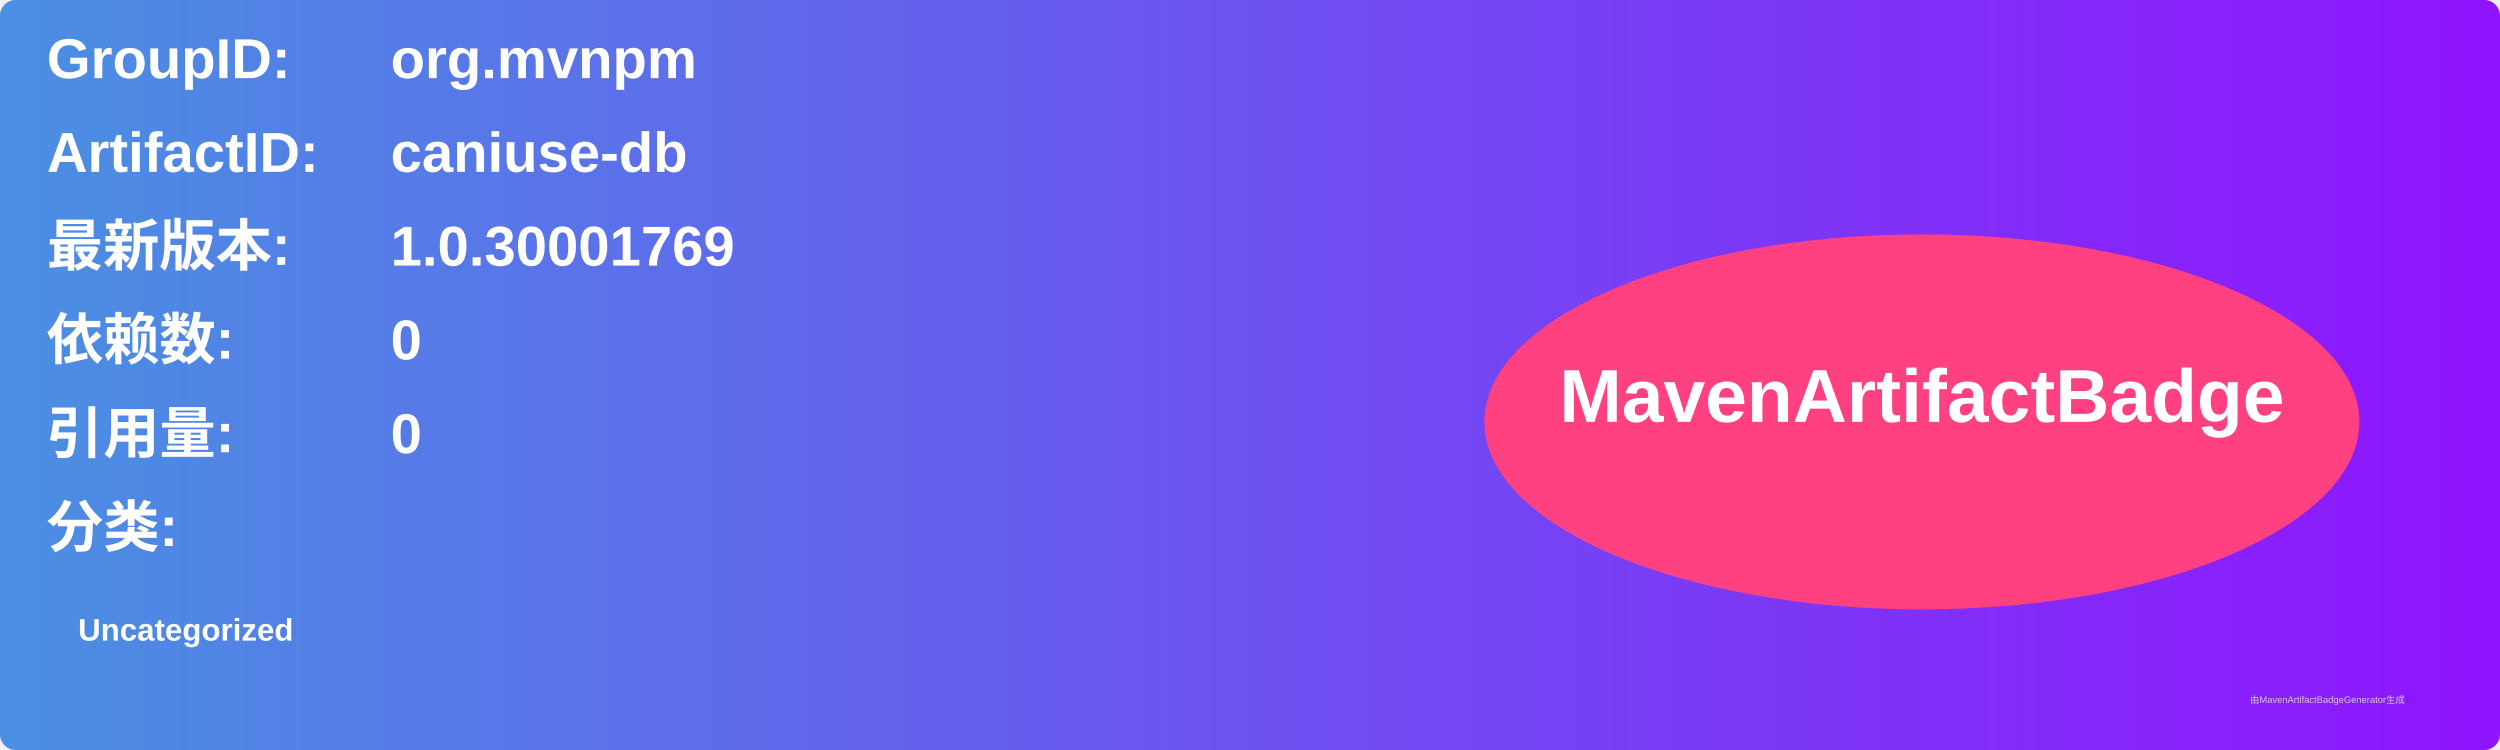
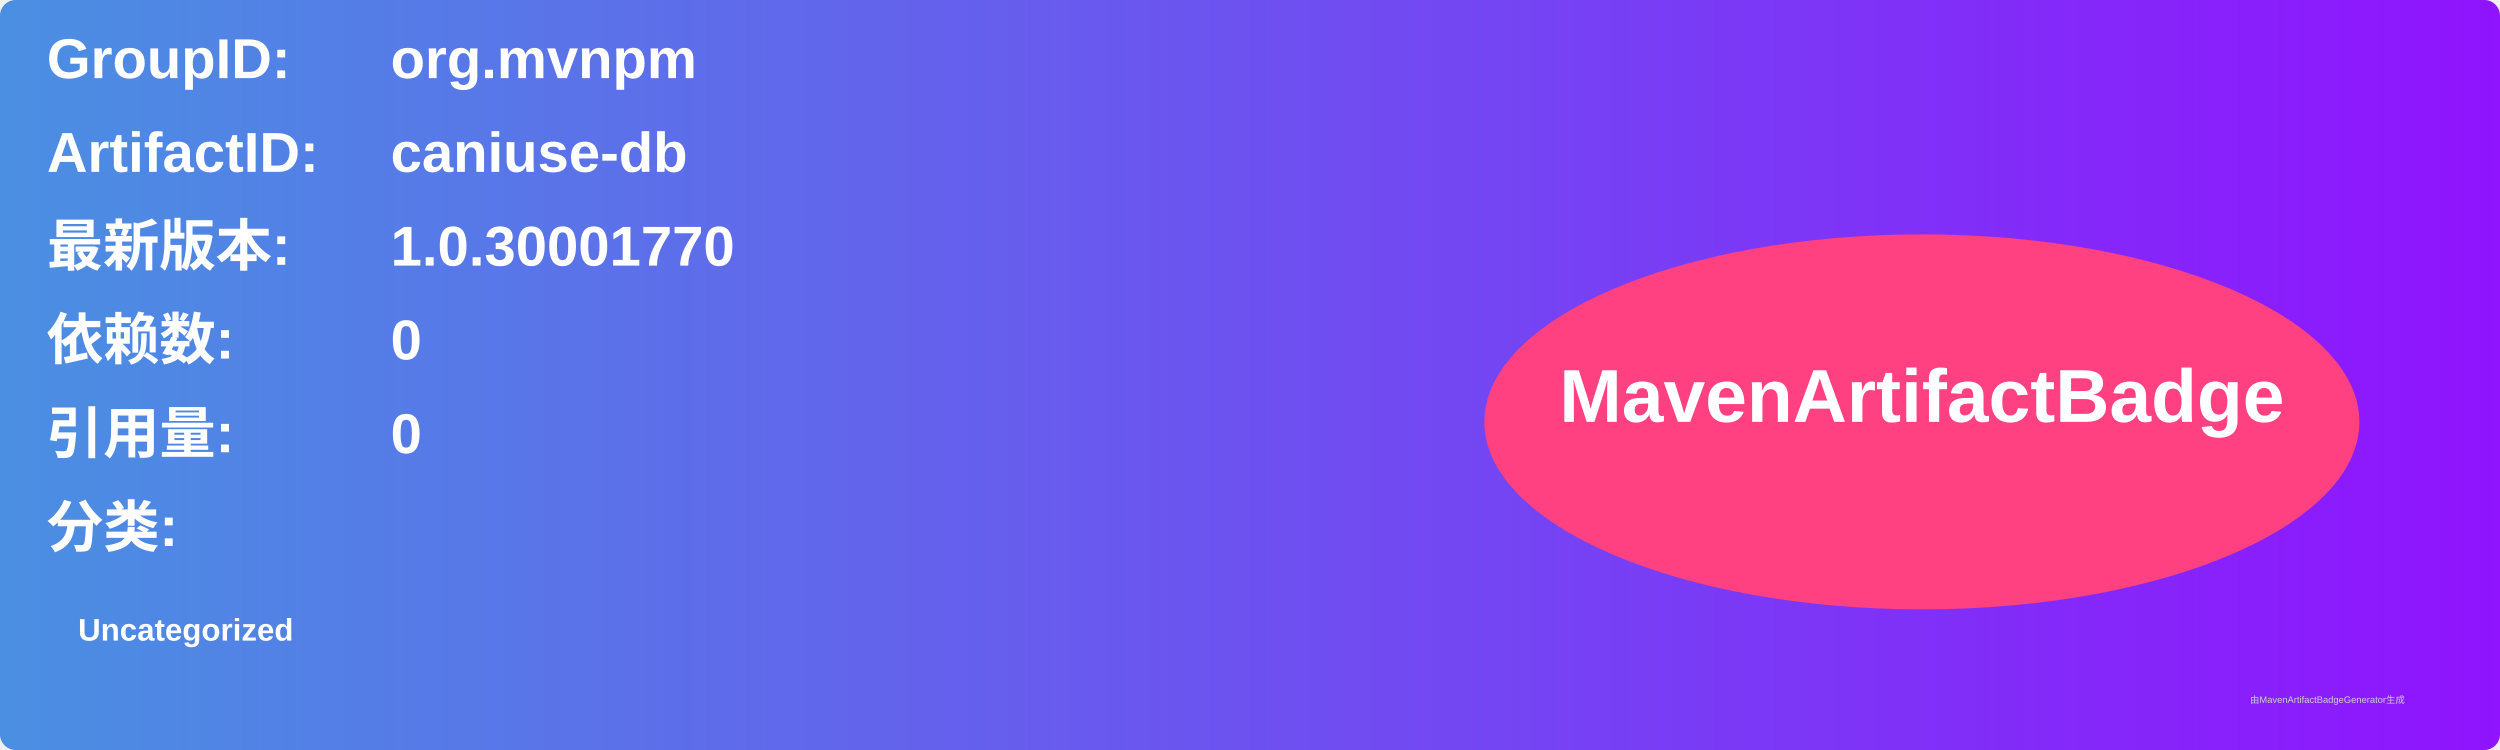
<svg xmlns="http://www.w3.org/2000/svg" width="800" height="240" viewBox="0 0 800 240">
  <linearGradient id="grad" x1="0%" y1="0%" x2="100%" y2="0%">
    <stop offset="0%" stop-color="#4a90e2" />
    <stop offset="100%" stop-color="#9013fe" />
  </linearGradient>
  <rect width="100%" height="100%" rx="5" ry="5" fill="url(#grad)" />
  <g transform="translate(15, 15)">
    <text x="0" y="10" font-family="Arial" font-size="18" fill="white" font-weight="bold" width="260">GroupID:</text>
    <text x="110" y="10" font-family="Arial" font-size="18" fill="white" font-weight="bold" width="460">org.mvnpm</text>
    <text x="0" y="40" font-family="Arial" font-size="18" fill="white" font-weight="bold" width="260">ArtifactID:</text>
    <text x="110" y="40" font-family="Arial" font-size="18" fill="white" font-weight="bold" width="460">caniuse-db</text>
    <text x="0" y="70" font-family="Arial" font-size="18" fill="white" font-weight="bold">最新版本:</text>
    <text x="110" y="70" font-family="Arial" font-size="18" fill="white" font-weight="bold">
-       <tspan font-weight="bold">1.0.30001769</tspan>
+       <tspan font-weight="bold">1.0.30001770</tspan>
    </text>
    <text x="0" y="100" font-family="Arial" font-size="18" fill="white" font-weight="bold">依赖数: </text>
    <text x="110" y="100" font-family="Arial" font-size="18" fill="white">
      <tspan font-weight="bold">0</tspan>
    </text>
    <text x="0" y="130" font-family="Arial" font-size="18" fill="white" font-weight="bold">引用量: </text>
    <text x="110" y="130" font-family="Arial" font-size="18" fill="white">
      <tspan font-weight="bold">0</tspan>
    </text>
    <text x="0" y="160" font-family="Arial" font-size="18" fill="white" font-weight="bold">分类:</text>
    <text x="10" y="190" font-family="Arial" font-size="10" fill="white">
      <tspan font-weight="bold">Uncategorized</tspan>
    </text>
    <ellipse cx="600" cy="120" rx="140" ry="60" fill="#ff4081" />
    <text x="600" y="120" text-anchor="middle" font-family="Arial" font-size="24" fill="white" font-weight="bold">MavenArtifactBadge</text>
  </g>
  <text x="720" y="225" font-family="Arial" font-size="3" fill="#d0d0d0">由MavenArtifactBadgeGenerator生成</text>
</svg>
